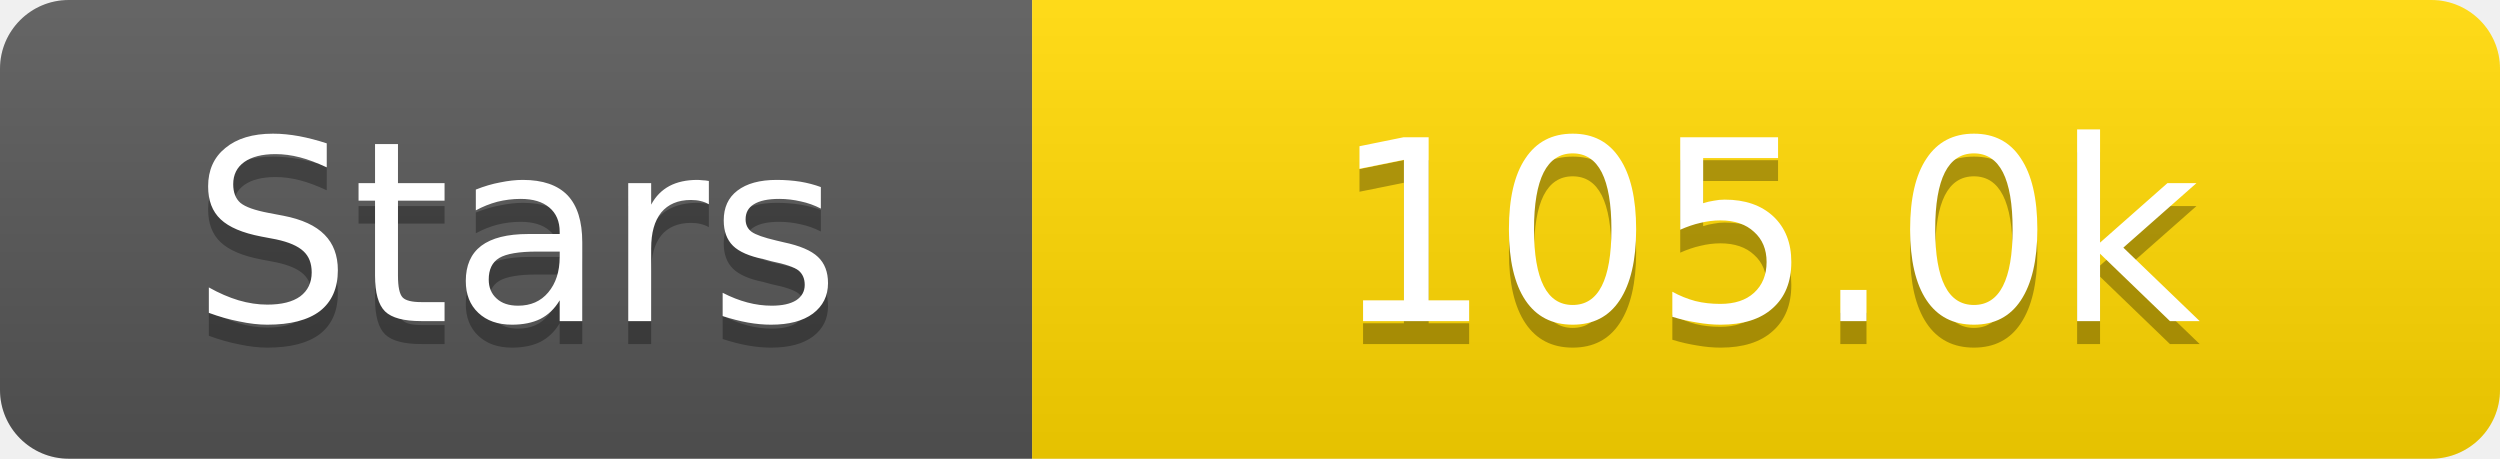
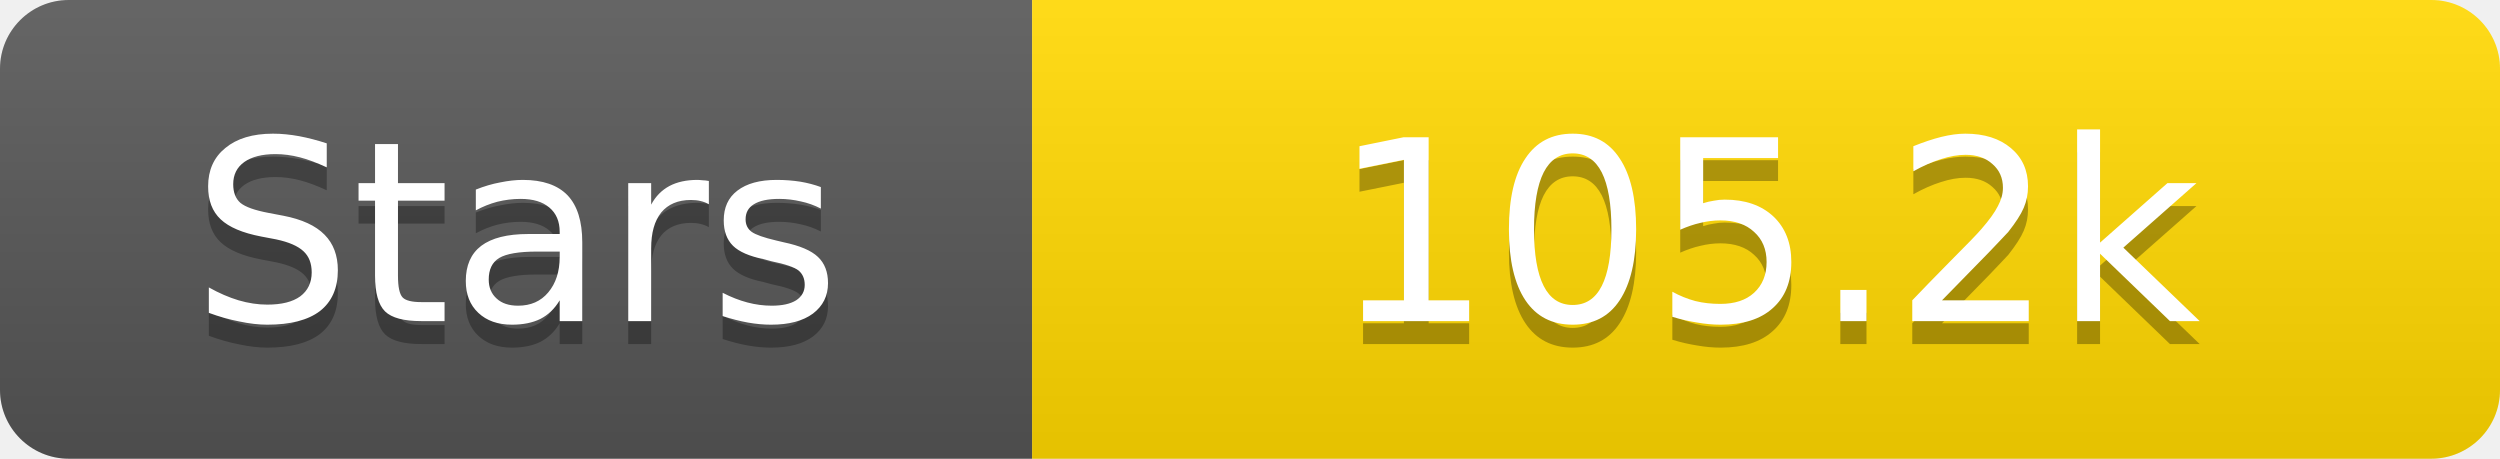
<svg xmlns="http://www.w3.org/2000/svg" width="109" height="20">
  <linearGradient id="s" x2="0" y2="100%">
    <stop offset="0" stop-color="#fff" stop-opacity=".1" />
    <stop offset="1" stop-opacity=".1" />
  </linearGradient>
  <clipPath id="r">
    <rect width="109" height="20" rx="3" fill="#fff" />
  </clipPath>
  <g clip-path="url(#r)">
    <rect width="45" height="20" fill="#555" />
    <rect x="45" width="64" height="20" fill="#ffd700" />
    <rect width="109" height="20" fill="url(#s)" />
  </g>
  <g fill="#fff" text-anchor="middle" font-family="Verdana,Geneva,DejaVu Sans,sans-serif" text-rendering="geometricPrecision" font-size="11">
    <text x="22.5" y="15" fill="#010101" fill-opacity=".3">Stars</text>
    <text x="22.5" y="14">Stars</text>
-     <text x="77.0" y="15" fill="#010101" fill-opacity=".3">105.0k</text>
-     <text x="77.0" y="14">105.0k</text>
+     <text x="77.0" y="15" fill="#010101" fill-opacity=".3">105.2k</text>
+     <text x="77.0" y="14">105.2k</text>
  </g>
</svg>
